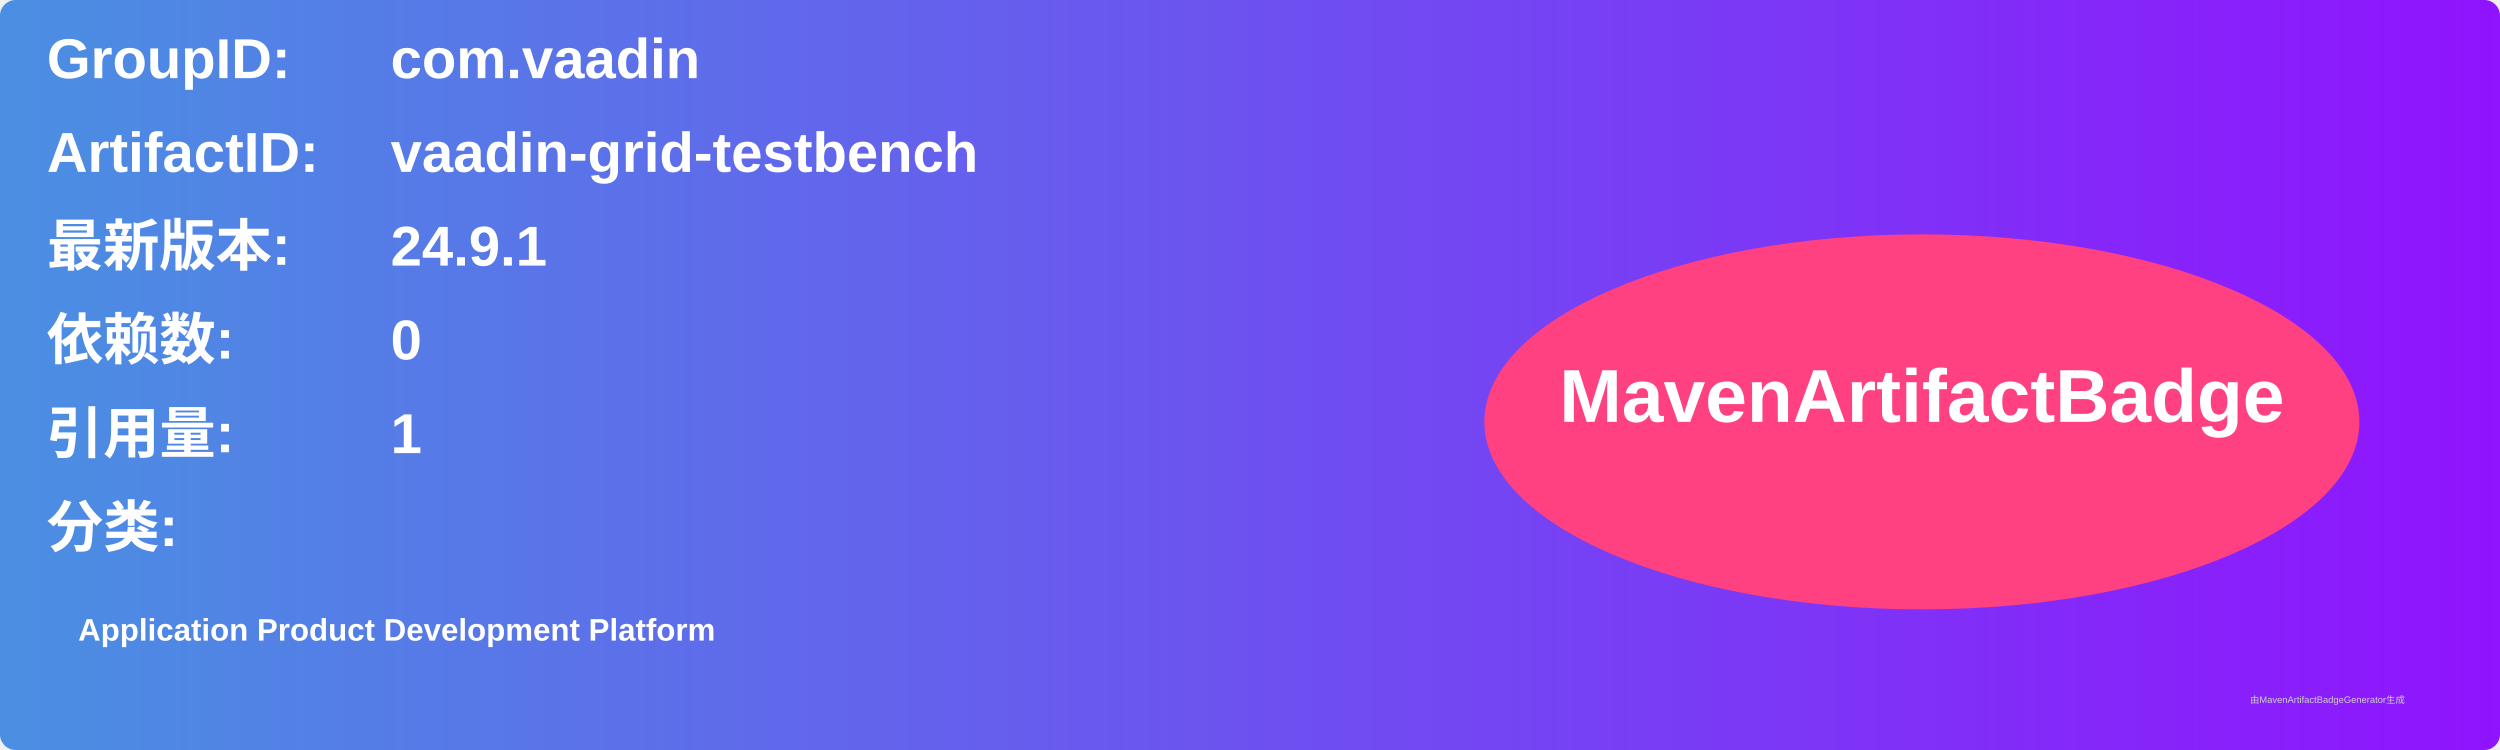
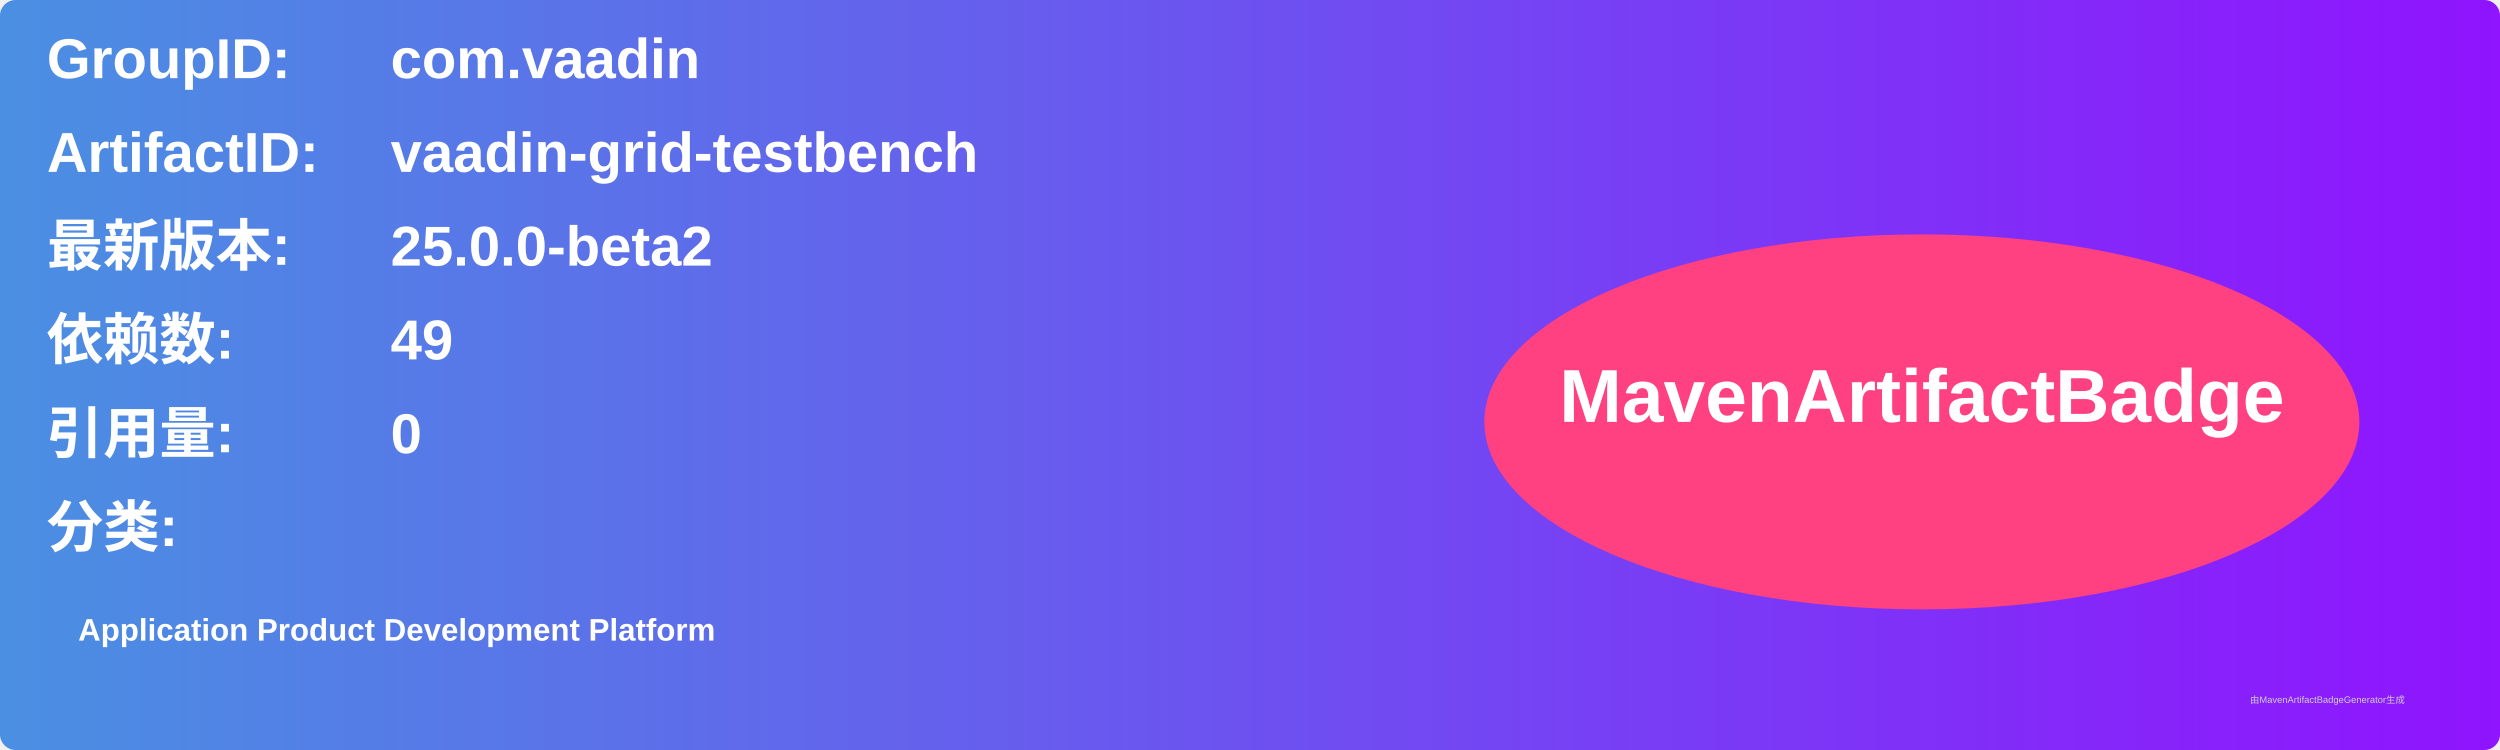
<svg xmlns="http://www.w3.org/2000/svg" width="800" height="240" viewBox="0 0 800 240">
  <linearGradient id="grad" x1="0%" y1="0%" x2="100%" y2="0%">
    <stop offset="0%" stop-color="#4a90e2" />
    <stop offset="100%" stop-color="#9013fe" />
  </linearGradient>
  <rect width="100%" height="100%" rx="5" ry="5" fill="url(#grad)" />
  <g transform="translate(15, 15)">
    <text x="0" y="10" font-family="Arial" font-size="18" fill="white" font-weight="bold" width="260">GroupID:</text>
    <text x="110" y="10" font-family="Arial" font-size="18" fill="white" font-weight="bold" width="460">com.vaadin</text>
    <text x="0" y="40" font-family="Arial" font-size="18" fill="white" font-weight="bold" width="260">ArtifactID:</text>
    <text x="110" y="40" font-family="Arial" font-size="18" fill="white" font-weight="bold" width="460">vaadin-grid-testbench</text>
    <text x="0" y="70" font-family="Arial" font-size="18" fill="white" font-weight="bold">最新版本:</text>
    <text x="110" y="70" font-family="Arial" font-size="18" fill="white" font-weight="bold">
-       <tspan font-weight="bold">24.9.1</tspan>
+       <tspan font-weight="bold">25.0.0-beta2</tspan>
    </text>
    <text x="0" y="100" font-family="Arial" font-size="18" fill="white" font-weight="bold">依赖数: </text>
    <text x="110" y="100" font-family="Arial" font-size="18" fill="white">
-       <tspan font-weight="bold">0</tspan>
+       <tspan font-weight="bold">49</tspan>
    </text>
    <text x="0" y="130" font-family="Arial" font-size="18" fill="white" font-weight="bold">引用量: </text>
    <text x="110" y="130" font-family="Arial" font-size="18" fill="white">
-       <tspan font-weight="bold">1</tspan>
+       <tspan font-weight="bold">0</tspan>
    </text>
    <text x="0" y="160" font-family="Arial" font-size="18" fill="white" font-weight="bold">分类:</text>
    <text x="10" y="190" font-family="Arial" font-size="10" fill="white">
      <tspan font-weight="bold">Application Product Development Platform</tspan>
    </text>
    <ellipse cx="600" cy="120" rx="140" ry="60" fill="#ff4081" />
    <text x="600" y="120" text-anchor="middle" font-family="Arial" font-size="24" fill="white" font-weight="bold">MavenArtifactBadge</text>
  </g>
  <text x="720" y="225" font-family="Arial" font-size="3" fill="#d0d0d0">由MavenArtifactBadgeGenerator生成</text>
</svg>
